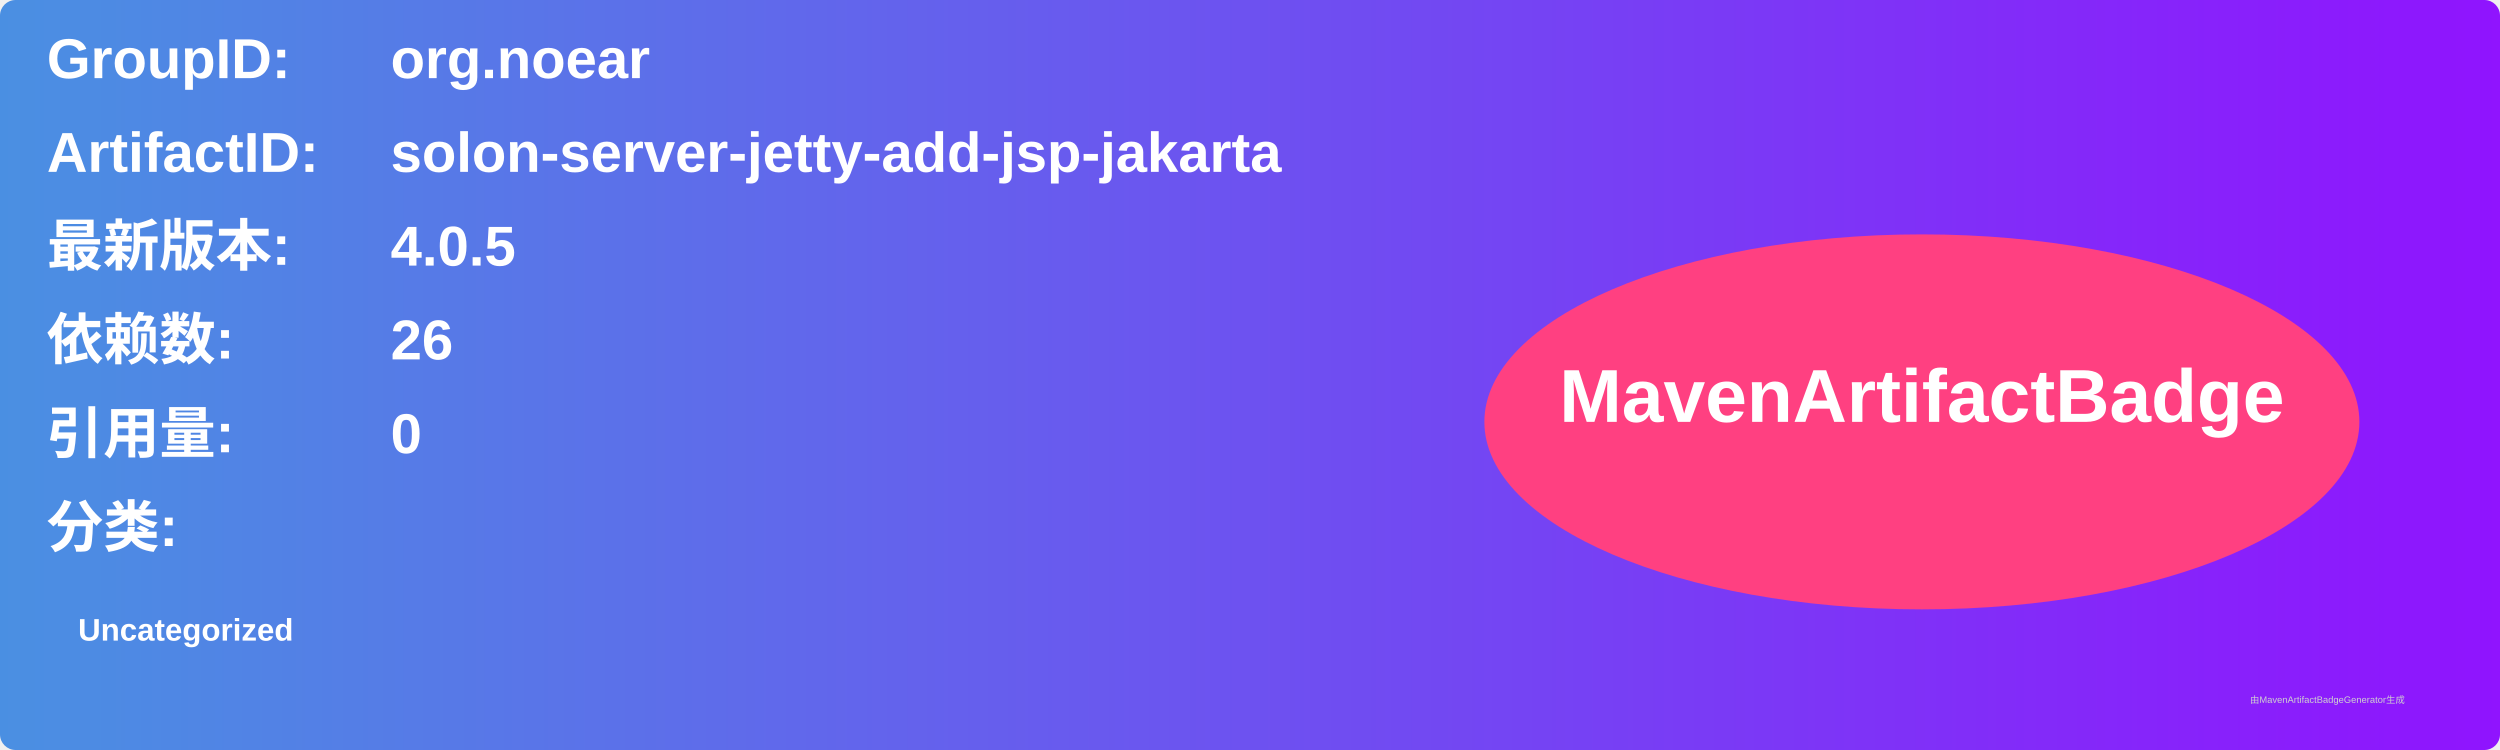
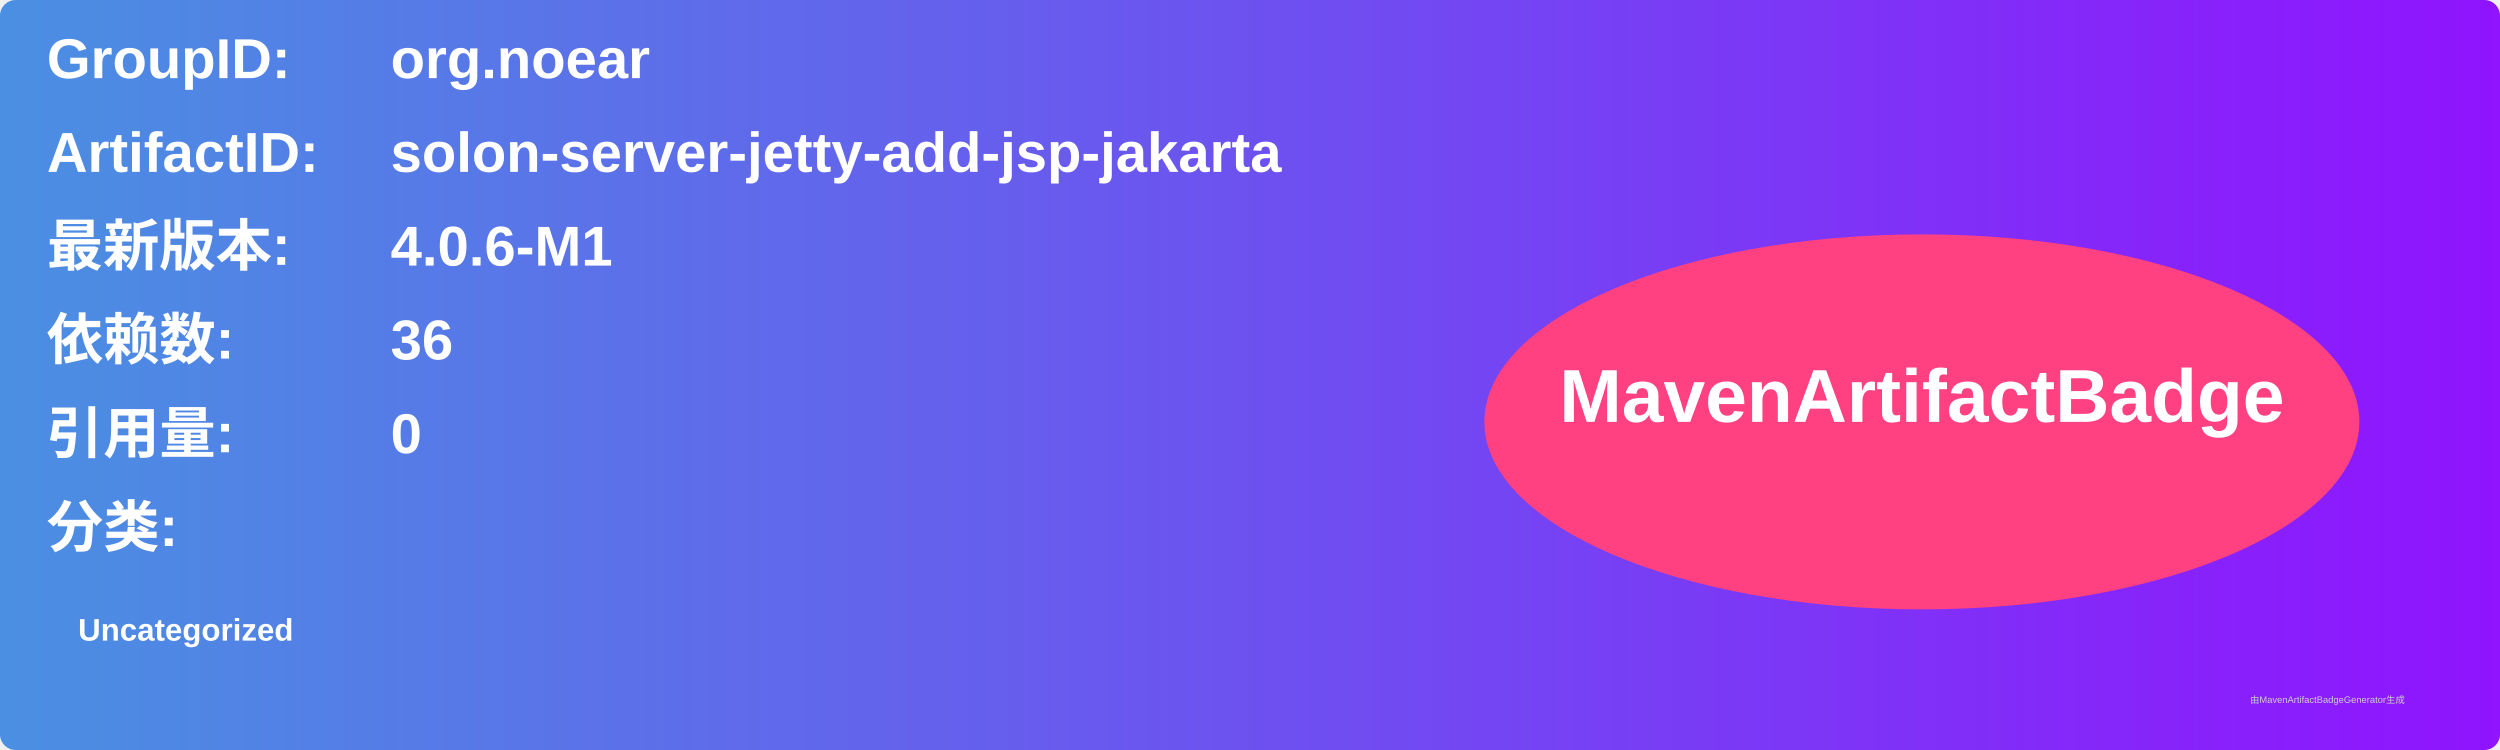
<svg xmlns="http://www.w3.org/2000/svg" width="800" height="240" viewBox="0 0 800 240">
  <linearGradient id="grad" x1="0%" y1="0%" x2="100%" y2="0%">
    <stop offset="0%" stop-color="#4a90e2" />
    <stop offset="100%" stop-color="#9013fe" />
  </linearGradient>
  <rect width="100%" height="100%" rx="5" ry="5" fill="url(#grad)" />
  <g transform="translate(15, 15)">
    <text x="0" y="10" font-family="Arial" font-size="18" fill="white" font-weight="bold" width="260">GroupID:</text>
    <text x="110" y="10" font-family="Arial" font-size="18" fill="white" font-weight="bold" width="460">org.noear</text>
    <text x="0" y="40" font-family="Arial" font-size="18" fill="white" font-weight="bold" width="260">ArtifactID:</text>
    <text x="110" y="40" font-family="Arial" font-size="18" fill="white" font-weight="bold" width="460">solon-server-jetty-add-jsp-jakarta</text>
    <text x="0" y="70" font-family="Arial" font-size="18" fill="white" font-weight="bold">最新版本:</text>
    <text x="110" y="70" font-family="Arial" font-size="18" fill="white" font-weight="bold">
-       <tspan font-weight="bold">4.0.5</tspan>
+       <tspan font-weight="bold">4.0.6-M1</tspan>
    </text>
    <text x="0" y="100" font-family="Arial" font-size="18" fill="white" font-weight="bold">依赖数: </text>
    <text x="110" y="100" font-family="Arial" font-size="18" fill="white">
-       <tspan font-weight="bold">26</tspan>
+       <tspan font-weight="bold">36</tspan>
    </text>
    <text x="0" y="130" font-family="Arial" font-size="18" fill="white" font-weight="bold">引用量: </text>
    <text x="110" y="130" font-family="Arial" font-size="18" fill="white">
      <tspan font-weight="bold">0</tspan>
    </text>
    <text x="0" y="160" font-family="Arial" font-size="18" fill="white" font-weight="bold">分类:</text>
    <text x="10" y="190" font-family="Arial" font-size="10" fill="white">
      <tspan font-weight="bold">Uncategorized</tspan>
    </text>
    <ellipse cx="600" cy="120" rx="140" ry="60" fill="#ff4081" />
    <text x="600" y="120" text-anchor="middle" font-family="Arial" font-size="24" fill="white" font-weight="bold">MavenArtifactBadge</text>
  </g>
  <text x="720" y="225" font-family="Arial" font-size="3" fill="#d0d0d0">由MavenArtifactBadgeGenerator生成</text>
</svg>
